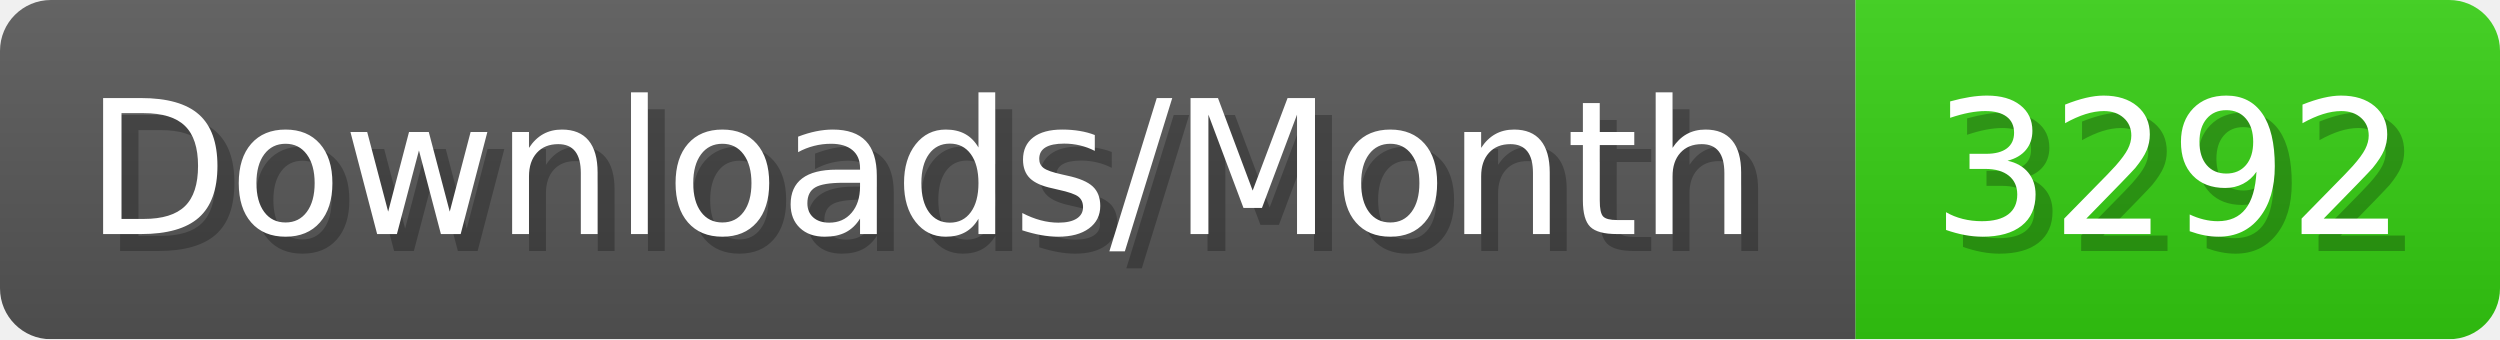
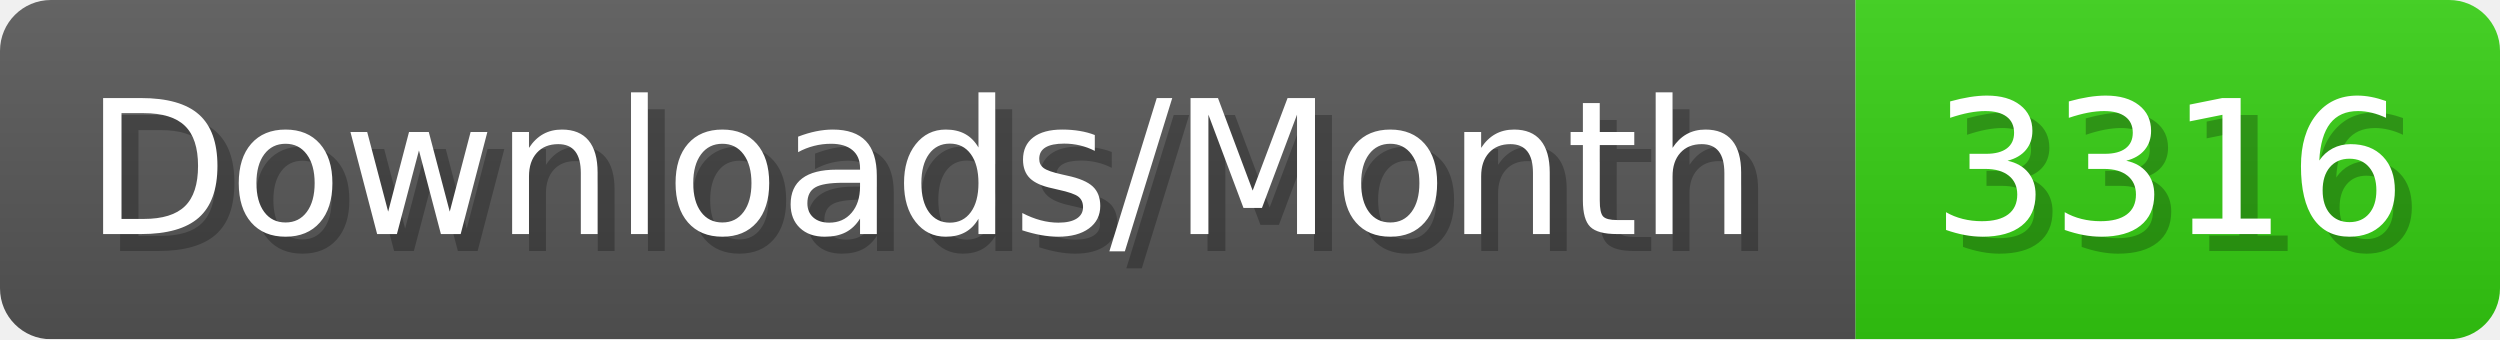
- <svg xmlns="http://www.w3.org/2000/svg" width="147.4" height="20" viewBox="0 0 1474 200" role="img" aria-label="Downloads/Month: 3292">
+ <svg xmlns="http://www.w3.org/2000/svg" width="147.4" height="20" viewBox="0 0 1474 200" role="img" aria-label="Downloads/Month: 3316">
  <linearGradient id="YlXUI" x2="0" y2="100%">
    <stop offset="0" stop-opacity=".1" stop-color="#EEE" />
    <stop offset="1" stop-opacity=".1" />
  </linearGradient>
  <mask id="JHhop">
    <rect width="1474" height="200" rx="30" fill="#FFF" />
  </mask>
  <g mask="url(#JHhop)">
    <rect width="1094" height="200" fill="#555" />
    <rect width="380" height="200" fill="#3C1" x="1094" />
    <rect width="1474" height="200" fill="url(#YlXUI)" />
  </g>
  <g aria-hidden="true" fill="#fff" text-anchor="start" font-family="Verdana,DejaVu Sans,sans-serif" font-size="110">
    <text x="60" y="148" textLength="994" fill="#000" opacity="0.25">Downloads/Month</text>
    <text x="50" y="138" textLength="994">Downloads/Month</text>
-     <text x="1149" y="148" textLength="280" fill="#000" opacity="0.25">3292</text>
-     <text x="1139" y="138" textLength="280">3292</text>
+     <text x="1149" y="148" textLength="280" fill="#000" opacity="0.25">3316</text>
+     <text x="1139" y="138" textLength="280">3316</text>
  </g>
</svg>
